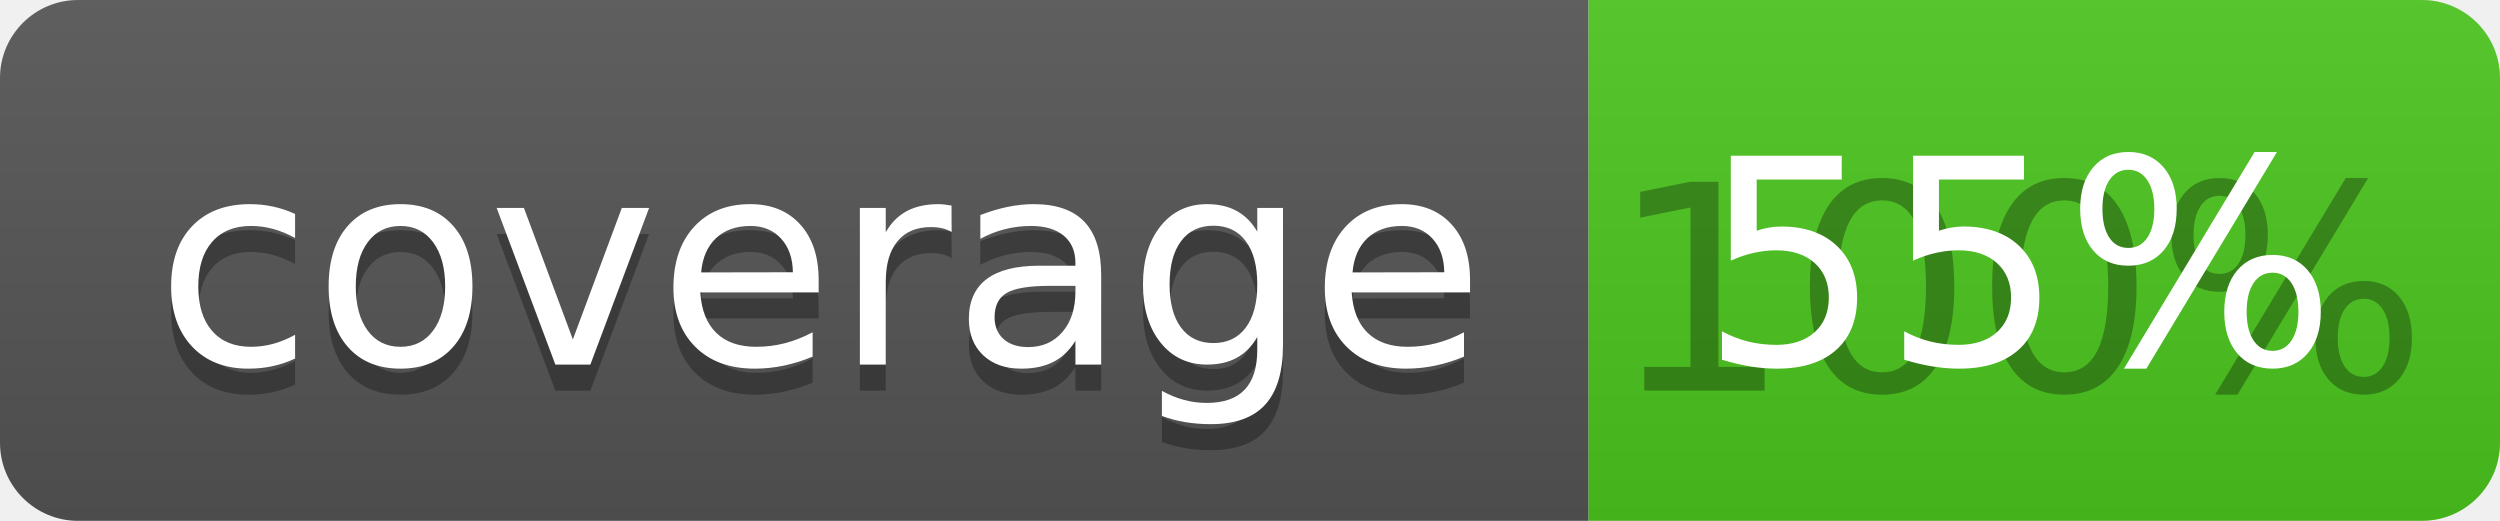
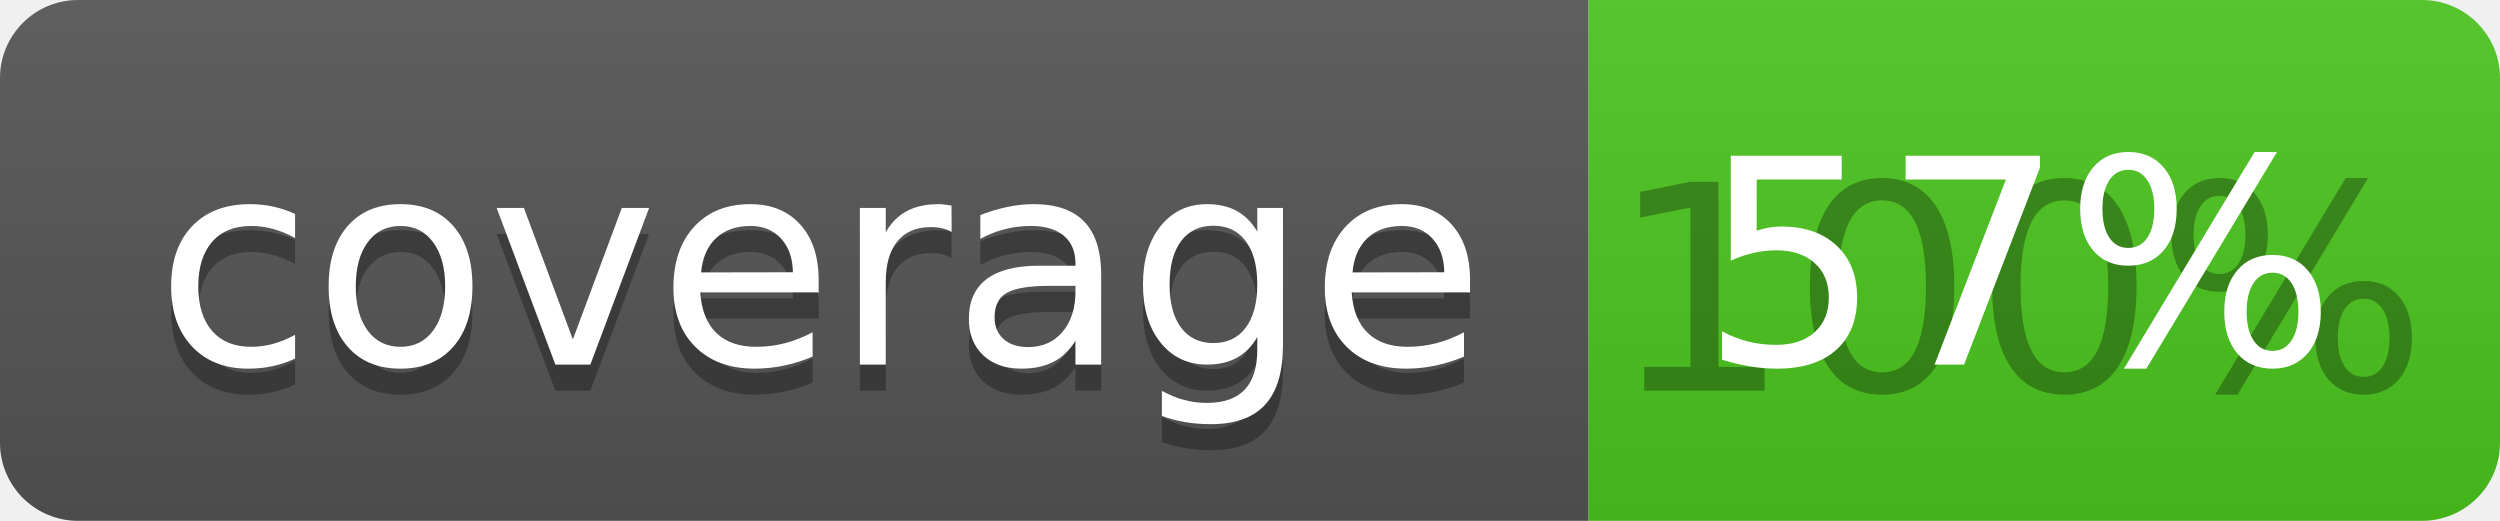
<svg xmlns="http://www.w3.org/2000/svg" width="96" height="20">
  <linearGradient id="b" x2="0" y2="100%">
    <stop offset="0" stop-color="#bbb" stop-opacity=".1" />
    <stop offset="1" stop-opacity=".1" />
  </linearGradient>
  <clipPath id="a">
    <rect width="96" height="20" rx="3" fill="#fff" />
  </clipPath>
  <g clip-path="url(#a)">
    <path fill="#555" d="M0 0h61v20H0z" />
    <path fill="#4CC61E" d="M61 0h35v20H61z" />
    <path fill="url(#b)" d="M0 0h96v20H0z" />
  </g>
  <g fill="#fff" text-anchor="middle" font-family="DejaVu Sans,Verdana,Geneva,sans-serif" font-size="110">
    <text x="315" y="150" fill="#010101" fill-opacity=".3" transform="scale(.1)" textLength="510">coverage</text>
    <text x="315" y="140" transform="scale(.1)" textLength="510">coverage</text>
    <text x="775" y="150" fill="#010101" fill-opacity=".3" transform="scale(.1)" textLength="250">100%</text>
-     <text x="775" y="140" transform="scale(.1)" textLength="250">55%</text>
+     <text x="775" y="140" transform="scale(.1)" textLength="250">57%</text>
  </g>
</svg>
